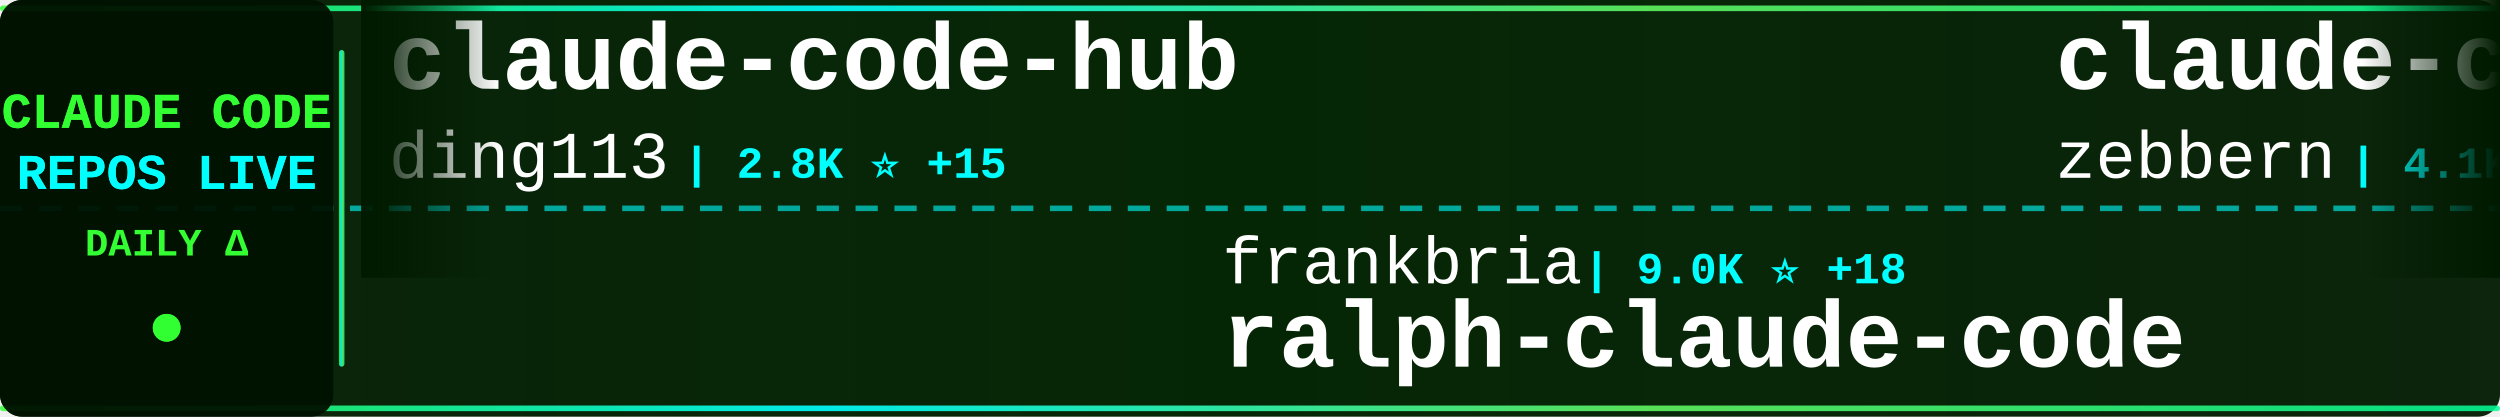
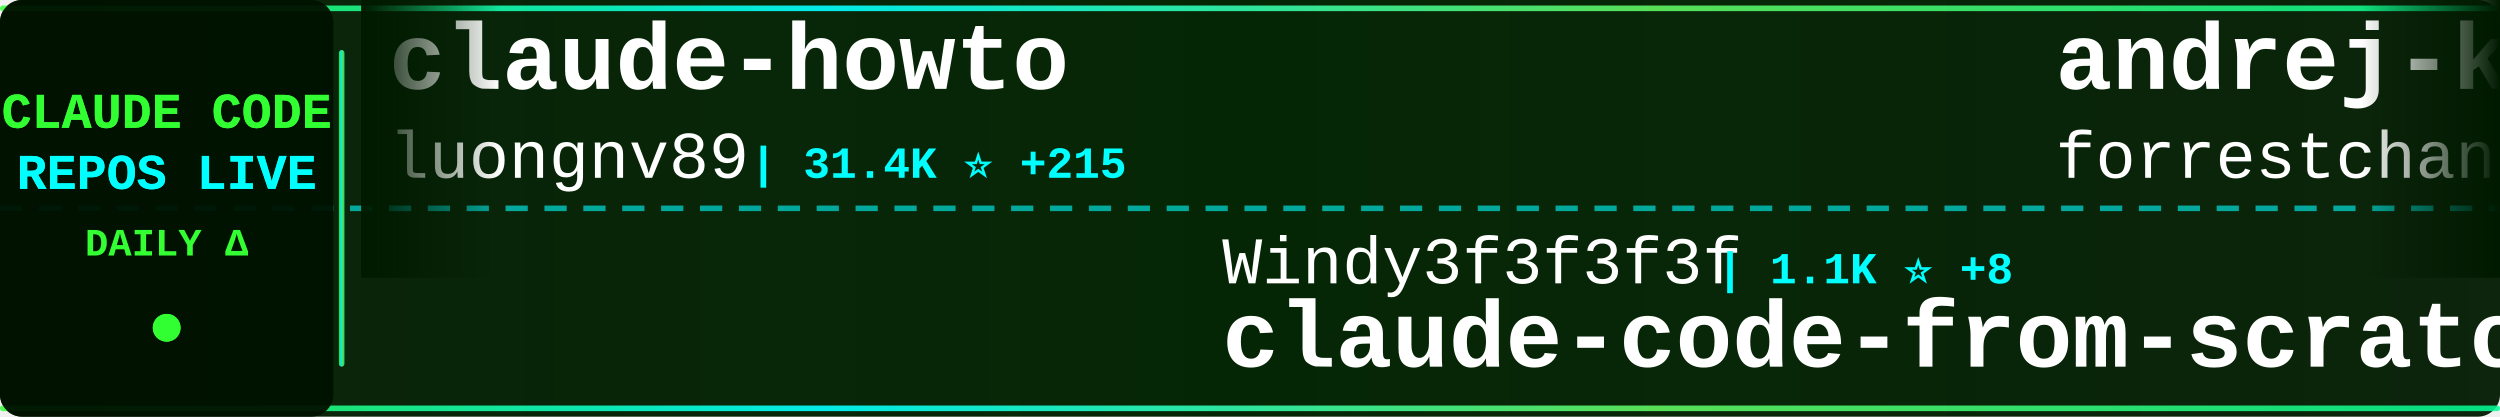
<svg xmlns="http://www.w3.org/2000/svg" width="900" height="150">
  <defs>
    <linearGradient id="tickerBg" x1="0%" y1="0%" x2="100%" y2="0%">
      <stop offset="0%" style="stop-color:#001a00;stop-opacity:0.95" />
      <stop offset="50%" style="stop-color:#002200;stop-opacity:0.98" />
      <stop offset="100%" style="stop-color:#001a00;stop-opacity:0.95" />
    </linearGradient>
    <linearGradient id="borderGrad" x1="0%" y1="0%" x2="100%" y2="0%">
      <stop offset="0%" style="stop-color:#33ff33;stop-opacity:0.85">
        <animate attributeName="stop-opacity" values="0.85;1;0.85" dur="2s" repeatCount="indefinite" />
      </stop>
      <stop offset="33%" style="stop-color:#00ffff;stop-opacity:0.9">
        <animate attributeName="stop-opacity" values="0.9;1;0.9" dur="2.2s" repeatCount="indefinite" />
      </stop>
      <stop offset="66%" style="stop-color:#66ff66;stop-opacity:0.85">
        <animate attributeName="stop-opacity" values="0.85;1;0.85" dur="1.8s" repeatCount="indefinite" />
      </stop>
      <stop offset="100%" style="stop-color:#00ff99;stop-opacity:0.85">
        <animate attributeName="stop-opacity" values="0.85;1;0.85" dur="2s" repeatCount="indefinite" />
      </stop>
    </linearGradient>
    <filter id="textGlow">
      <feGaussianBlur stdDeviation="0.1" result="coloredBlur" />
      <feMerge>
        <feMergeNode in="coloredBlur" />
        <feMergeNode in="SourceGraphic" />
      </feMerge>
    </filter>
    <filter id="metricGlow">
      <feGaussianBlur stdDeviation="0.2" result="coloredBlur" />
      <feMerge>
        <feMergeNode in="coloredBlur" />
        <feMergeNode in="SourceGraphic" />
      </feMerge>
    </filter>
    <linearGradient id="leftFade" x1="0%" y1="0%" x2="100%" y2="0%">
      <stop offset="0%" style="stop-color:#001a00;stop-opacity:1" />
      <stop offset="100%" style="stop-color:#001a00;stop-opacity:0" />
    </linearGradient>
    <linearGradient id="rightFade" x1="0%" y1="0%" x2="100%" y2="0%">
      <stop offset="0%" style="stop-color:#001a00;stop-opacity:0" />
      <stop offset="100%" style="stop-color:#001a00;stop-opacity:1" />
    </linearGradient>
  </defs>
  <rect width="900" height="150" fill="url(#tickerBg)" rx="8" />
  <rect x="0" y="2" width="900" height="2" fill="url(#borderGrad)" rx="1" />
  <rect x="0" y="146" width="900" height="2" fill="url(#borderGrad)" rx="1" />
  <line x1="0" y1="75" x2="900" y2="75" stroke="#00ffff" stroke-width="2" stroke-dasharray="8 6" opacity="0.6" />
  <rect x="0" y="0" width="120" height="150" fill="#001100" opacity="0.95" rx="8" />
  <text x="60" y="46" font-family="'Courier New', monospace" font-size="18" font-weight="bold" fill="#33ff33" text-anchor="middle" filter="url(#textGlow)">
    CLAUDE CODE
  </text>
  <text x="60" y="68" font-family="'Courier New', monospace" font-size="18" font-weight="bold" fill="#00ffff" text-anchor="middle" filter="url(#textGlow)">
    REPOS LIVE
  </text>
  <text x="60" y="92" font-family="'Courier New', monospace" font-size="14" font-weight="bold" fill="#33ff33" text-anchor="middle">
    DAILY Δ
  </text>
  <circle cx="60" cy="118" r="5" fill="#33ff33" filter="url(#metricGlow)">
    <animate attributeName="r" values="4;6;4" dur="1.5s" repeatCount="indefinite" />
    <animate attributeName="opacity" values="0.6;1;0.6" dur="1.5s" repeatCount="indefinite" />
  </circle>
  <rect x="122" y="18" width="2" height="114" fill="url(#borderGrad)" rx="1" />
  <clipPath id="tickerClip">
    <rect x="130" y="0" width="770" height="150" />
  </clipPath>
  <g clip-path="url(#tickerClip)">
    <g id="tickerItems">
      <animateTransform attributeName="transform" attributeType="XML" type="translate" from="0 0" to="-3000 0" dur="54s" repeatCount="indefinite" />
      <g transform="translate(0, 0)">
-         <text x="140" y="32" font-family="'Courier New', monospace" font-size="34" font-weight="bold" fill="#ffffff">claude-code-hub</text>
-         <text x="140" y="64" font-family="'Courier New', monospace" font-size="24" font-weight="normal" fill="#ffffff" opacity="1.0">ding113</text>
-         <text x="246" y="64" font-family="'Courier New', monospace" font-size="16" font-weight="bold" fill="#00ffff"> | 2.8K ⭐ +15</text>
+         <text x="140" y="32" font-family="'Courier New', monospace" font-size="34" font-weight="bold" fill="#ffffff">claude-howto</text>
+         <text x="140" y="64" font-family="'Courier New', monospace" font-size="24" font-weight="normal" fill="#ffffff" opacity="1.0">luongnv89</text>
+         <text x="270" y="64" font-family="'Courier New', monospace" font-size="16" font-weight="bold" fill="#00ffff"> | 31.4K ⭐ +215</text>
      </g>
      <g transform="translate(300, 0)">
-         <text x="140" y="102" font-family="'Courier New', monospace" font-size="24" font-weight="normal" fill="#ffffff" opacity="1.0">frankbria</text>
-         <text x="270" y="102" font-family="'Courier New', monospace" font-size="16" font-weight="bold" fill="#00ffff"> | 9.0K ⭐ +18</text>
-         <text x="140" y="132" font-family="'Courier New', monospace" font-size="34" font-weight="bold" fill="#ffffff">ralph-claude-code</text>
+         <text x="140" y="102" font-family="'Courier New', monospace" font-size="24" font-weight="normal" fill="#ffffff" opacity="1.0">Windy3f3f3f3f</text>
+         <text x="318" y="102" font-family="'Courier New', monospace" font-size="16" font-weight="bold" fill="#00ffff"> | 1.1K ⭐ +8</text>
+         <text x="140" y="132" font-family="'Courier New', monospace" font-size="34" font-weight="bold" fill="#ffffff">claude-code-from-scratch</text>
      </g>
      <g transform="translate(600, 0)">
-         <text x="140" y="32" font-family="'Courier New', monospace" font-size="34" font-weight="bold" fill="#ffffff">claude-code-guide</text>
-         <text x="140" y="64" font-family="'Courier New', monospace" font-size="24" font-weight="normal" fill="#ffffff" opacity="1.0">zebbern</text>
-         <text x="246" y="64" font-family="'Courier New', monospace" font-size="16" font-weight="bold" fill="#00ffff"> | 4.1K ⭐ +2</text>
+         <text x="140" y="32" font-family="'Courier New', monospace" font-size="34" font-weight="bold" fill="#ffffff">andrej-karpathy-skills</text>
+         <text x="140" y="64" font-family="'Courier New', monospace" font-size="24" font-weight="normal" fill="#ffffff" opacity="1.0">forrestchang</text>
+         <text x="306" y="64" font-family="'Courier New', monospace" font-size="16" font-weight="bold" fill="#00ffff"> | 115.8K ⭐ +2.9K</text>
      </g>
      <g transform="translate(900, 0)">
-         <text x="140" y="102" font-family="'Courier New', monospace" font-size="24" font-weight="normal" fill="#ffffff" opacity="1.0">farion1231</text>
-         <text x="282" y="102" font-family="'Courier New', monospace" font-size="16" font-weight="bold" fill="#00ffff"> | 60.7K ⭐ +1.2K</text>
-         <text x="140" y="132" font-family="'Courier New', monospace" font-size="34" font-weight="bold" fill="#ffffff">cc-switch</text>
+         <text x="140" y="102" font-family="'Courier New', monospace" font-size="24" font-weight="normal" fill="#ffffff" opacity="1.0">carlvellotti</text>
+         <text x="306" y="102" font-family="'Courier New', monospace" font-size="16" font-weight="bold" fill="#00ffff"> | 2.0K ⭐ +2</text>
+         <text x="140" y="132" font-family="'Courier New', monospace" font-size="34" font-weight="bold" fill="#ffffff">claude-code-pm-course</text>
      </g>
      <g transform="translate(1200, 0)">
-         <text x="140" y="32" font-family="'Courier New', monospace" font-size="34" font-weight="bold" fill="#ffffff">claude-code-security-rev...</text>
-         <text x="140" y="64" font-family="'Courier New', monospace" font-size="24" font-weight="normal" fill="#ffffff" opacity="1.0">anthropics</text>
-         <text x="282" y="64" font-family="'Courier New', monospace" font-size="16" font-weight="bold" fill="#00ffff"> | 4.5K ⭐ +14</text>
+         <text x="140" y="32" font-family="'Courier New', monospace" font-size="34" font-weight="bold" fill="#ffffff">claude-code-source-build</text>
+         <text x="140" y="64" font-family="'Courier New', monospace" font-size="24" font-weight="normal" fill="#ffffff" opacity="1.0">andrew-kramer-inno</text>
+         <text x="378" y="64" font-family="'Courier New', monospace" font-size="16" font-weight="bold" fill="#00ffff"> | 586 ⭐ +2</text>
      </g>
      <g transform="translate(1500, 0)">
-         <text x="140" y="102" font-family="'Courier New', monospace" font-size="24" font-weight="normal" fill="#ffffff" opacity="1.0">LING71671</text>
-         <text x="270" y="102" font-family="'Courier New', monospace" font-size="16" font-weight="bold" fill="#00ffff"> | 807 ⭐</text>
-         <text x="140" y="132" font-family="'Courier New', monospace" font-size="34" font-weight="bold" fill="#ffffff">Open-ClaudeCode</text>
+         <text x="140" y="102" font-family="'Courier New', monospace" font-size="24" font-weight="normal" fill="#ffffff" opacity="1.0">affaan-m</text>
+         <text x="258" y="102" font-family="'Courier New', monospace" font-size="16" font-weight="bold" fill="#00ffff"> | 174.4K ⭐ +791</text>
+         <text x="140" y="132" font-family="'Courier New', monospace" font-size="34" font-weight="bold" fill="#ffffff">everything-claude-code</text>
      </g>
      <g transform="translate(1800, 0)">
-         <text x="140" y="32" font-family="'Courier New', monospace" font-size="34" font-weight="bold" fill="#ffffff">claude-code-infrastructu...</text>
-         <text x="140" y="64" font-family="'Courier New', monospace" font-size="24" font-weight="normal" fill="#ffffff" opacity="1.0">diet103</text>
-         <text x="246" y="64" font-family="'Courier New', monospace" font-size="16" font-weight="bold" fill="#00ffff"> | 9.6K ⭐ +3</text>
+         <text x="140" y="32" font-family="'Courier New', monospace" font-size="34" font-weight="bold" fill="#ffffff">claude-code-tips</text>
+         <text x="140" y="64" font-family="'Courier New', monospace" font-size="24" font-weight="normal" fill="#ffffff" opacity="1.0">ykdojo</text>
+         <text x="234" y="64" font-family="'Courier New', monospace" font-size="16" font-weight="bold" fill="#00ffff"> | 8.1K ⭐ +18</text>
      </g>
      <g transform="translate(2100, 0)">
-         <text x="140" y="102" font-family="'Courier New', monospace" font-size="24" font-weight="normal" fill="#ffffff" opacity="1.0">kodu-ai</text>
-         <text x="246" y="102" font-family="'Courier New', monospace" font-size="16" font-weight="bold" fill="#00ffff"> | 5.3K ⭐</text>
-         <text x="140" y="132" font-family="'Courier New', monospace" font-size="34" font-weight="bold" fill="#ffffff">claude-coder</text>
+         <text x="140" y="102" font-family="'Courier New', monospace" font-size="24" font-weight="normal" fill="#ffffff" opacity="1.0">rohitg00</text>
+         <text x="258" y="102" font-family="'Courier New', monospace" font-size="16" font-weight="bold" fill="#00ffff"> | 1.6K ⭐ +9</text>
+         <text x="140" y="132" font-family="'Courier New', monospace" font-size="34" font-weight="bold" fill="#ffffff">awesome-claude-code-tool...</text>
      </g>
      <g transform="translate(2400, 0)">
-         <text x="140" y="32" font-family="'Courier New', monospace" font-size="34" font-weight="bold" fill="#ffffff">Claude-code</text>
-         <text x="140" y="64" font-family="'Courier New', monospace" font-size="24" font-weight="normal" fill="#ffffff" opacity="1.0">fazxes</text>
-         <text x="234" y="64" font-family="'Courier New', monospace" font-size="16" font-weight="bold" fill="#00ffff"> | 213 ⭐ +1</text>
+         <text x="140" y="32" font-family="'Courier New', monospace" font-size="34" font-weight="bold" fill="#ffffff">claude-code-source</text>
+         <text x="140" y="64" font-family="'Courier New', monospace" font-size="24" font-weight="normal" fill="#ffffff" opacity="1.0">hangsman</text>
+         <text x="258" y="64" font-family="'Courier New', monospace" font-size="16" font-weight="bold" fill="#00ffff"> | 767 ⭐ +1</text>
      </g>
      <g transform="translate(2700, 0)">
-         <text x="140" y="102" font-family="'Courier New', monospace" font-size="24" font-weight="normal" fill="#ffffff" opacity="1.0">slopus</text>
-         <text x="234" y="102" font-family="'Courier New', monospace" font-size="16" font-weight="bold" fill="#00ffff"> | 20.1K ⭐ +118</text>
-         <text x="140" y="132" font-family="'Courier New', monospace" font-size="34" font-weight="bold" fill="#ffffff">happy</text>
+         <text x="140" y="102" font-family="'Courier New', monospace" font-size="24" font-weight="normal" fill="#ffffff" opacity="1.0">pedrohcgs</text>
+         <text x="270" y="102" font-family="'Courier New', monospace" font-size="16" font-weight="bold" fill="#00ffff"> | 1.0K ⭐ +7</text>
+         <text x="140" y="132" font-family="'Courier New', monospace" font-size="34" font-weight="bold" fill="#ffffff">claude-code-my-workflow</text>
      </g>
      <g transform="translate(3000, 0)">
-         <text x="140" y="32" font-family="'Courier New', monospace" font-size="34" font-weight="bold" fill="#ffffff">claude-code-hub</text>
-         <text x="140" y="64" font-family="'Courier New', monospace" font-size="24" font-weight="normal" fill="#ffffff" opacity="1.0">ding113</text>
-         <text x="246" y="64" font-family="'Courier New', monospace" font-size="16" font-weight="bold" fill="#00ffff"> | 2.8K ⭐ +15</text>
+         <text x="140" y="32" font-family="'Courier New', monospace" font-size="34" font-weight="bold" fill="#ffffff">claude-howto</text>
+         <text x="140" y="64" font-family="'Courier New', monospace" font-size="24" font-weight="normal" fill="#ffffff" opacity="1.0">luongnv89</text>
+         <text x="270" y="64" font-family="'Courier New', monospace" font-size="16" font-weight="bold" fill="#00ffff"> | 31.4K ⭐ +215</text>
      </g>
      <g transform="translate(3300, 0)">
-         <text x="140" y="102" font-family="'Courier New', monospace" font-size="24" font-weight="normal" fill="#ffffff" opacity="1.0">frankbria</text>
-         <text x="270" y="102" font-family="'Courier New', monospace" font-size="16" font-weight="bold" fill="#00ffff"> | 9.0K ⭐ +18</text>
-         <text x="140" y="132" font-family="'Courier New', monospace" font-size="34" font-weight="bold" fill="#ffffff">ralph-claude-code</text>
+         <text x="140" y="102" font-family="'Courier New', monospace" font-size="24" font-weight="normal" fill="#ffffff" opacity="1.0">Windy3f3f3f3f</text>
+         <text x="318" y="102" font-family="'Courier New', monospace" font-size="16" font-weight="bold" fill="#00ffff"> | 1.1K ⭐ +8</text>
+         <text x="140" y="132" font-family="'Courier New', monospace" font-size="34" font-weight="bold" fill="#ffffff">claude-code-from-scratch</text>
      </g>
      <g transform="translate(3600, 0)">
-         <text x="140" y="32" font-family="'Courier New', monospace" font-size="34" font-weight="bold" fill="#ffffff">claude-code-guide</text>
-         <text x="140" y="64" font-family="'Courier New', monospace" font-size="24" font-weight="normal" fill="#ffffff" opacity="1.0">zebbern</text>
-         <text x="246" y="64" font-family="'Courier New', monospace" font-size="16" font-weight="bold" fill="#00ffff"> | 4.1K ⭐ +2</text>
+         <text x="140" y="32" font-family="'Courier New', monospace" font-size="34" font-weight="bold" fill="#ffffff">andrej-karpathy-skills</text>
+         <text x="140" y="64" font-family="'Courier New', monospace" font-size="24" font-weight="normal" fill="#ffffff" opacity="1.0">forrestchang</text>
+         <text x="306" y="64" font-family="'Courier New', monospace" font-size="16" font-weight="bold" fill="#00ffff"> | 115.8K ⭐ +2.9K</text>
      </g>
      <g transform="translate(3900, 0)">
-         <text x="140" y="102" font-family="'Courier New', monospace" font-size="24" font-weight="normal" fill="#ffffff" opacity="1.0">farion1231</text>
-         <text x="282" y="102" font-family="'Courier New', monospace" font-size="16" font-weight="bold" fill="#00ffff"> | 60.7K ⭐ +1.2K</text>
-         <text x="140" y="132" font-family="'Courier New', monospace" font-size="34" font-weight="bold" fill="#ffffff">cc-switch</text>
+         <text x="140" y="102" font-family="'Courier New', monospace" font-size="24" font-weight="normal" fill="#ffffff" opacity="1.0">carlvellotti</text>
+         <text x="306" y="102" font-family="'Courier New', monospace" font-size="16" font-weight="bold" fill="#00ffff"> | 2.0K ⭐ +2</text>
+         <text x="140" y="132" font-family="'Courier New', monospace" font-size="34" font-weight="bold" fill="#ffffff">claude-code-pm-course</text>
      </g>
    </g>
  </g>
  <rect x="130" y="0" width="50" height="100" fill="url(#leftFade)" />
  <rect x="850" y="0" width="50" height="100" fill="url(#rightFade)" />
</svg>
